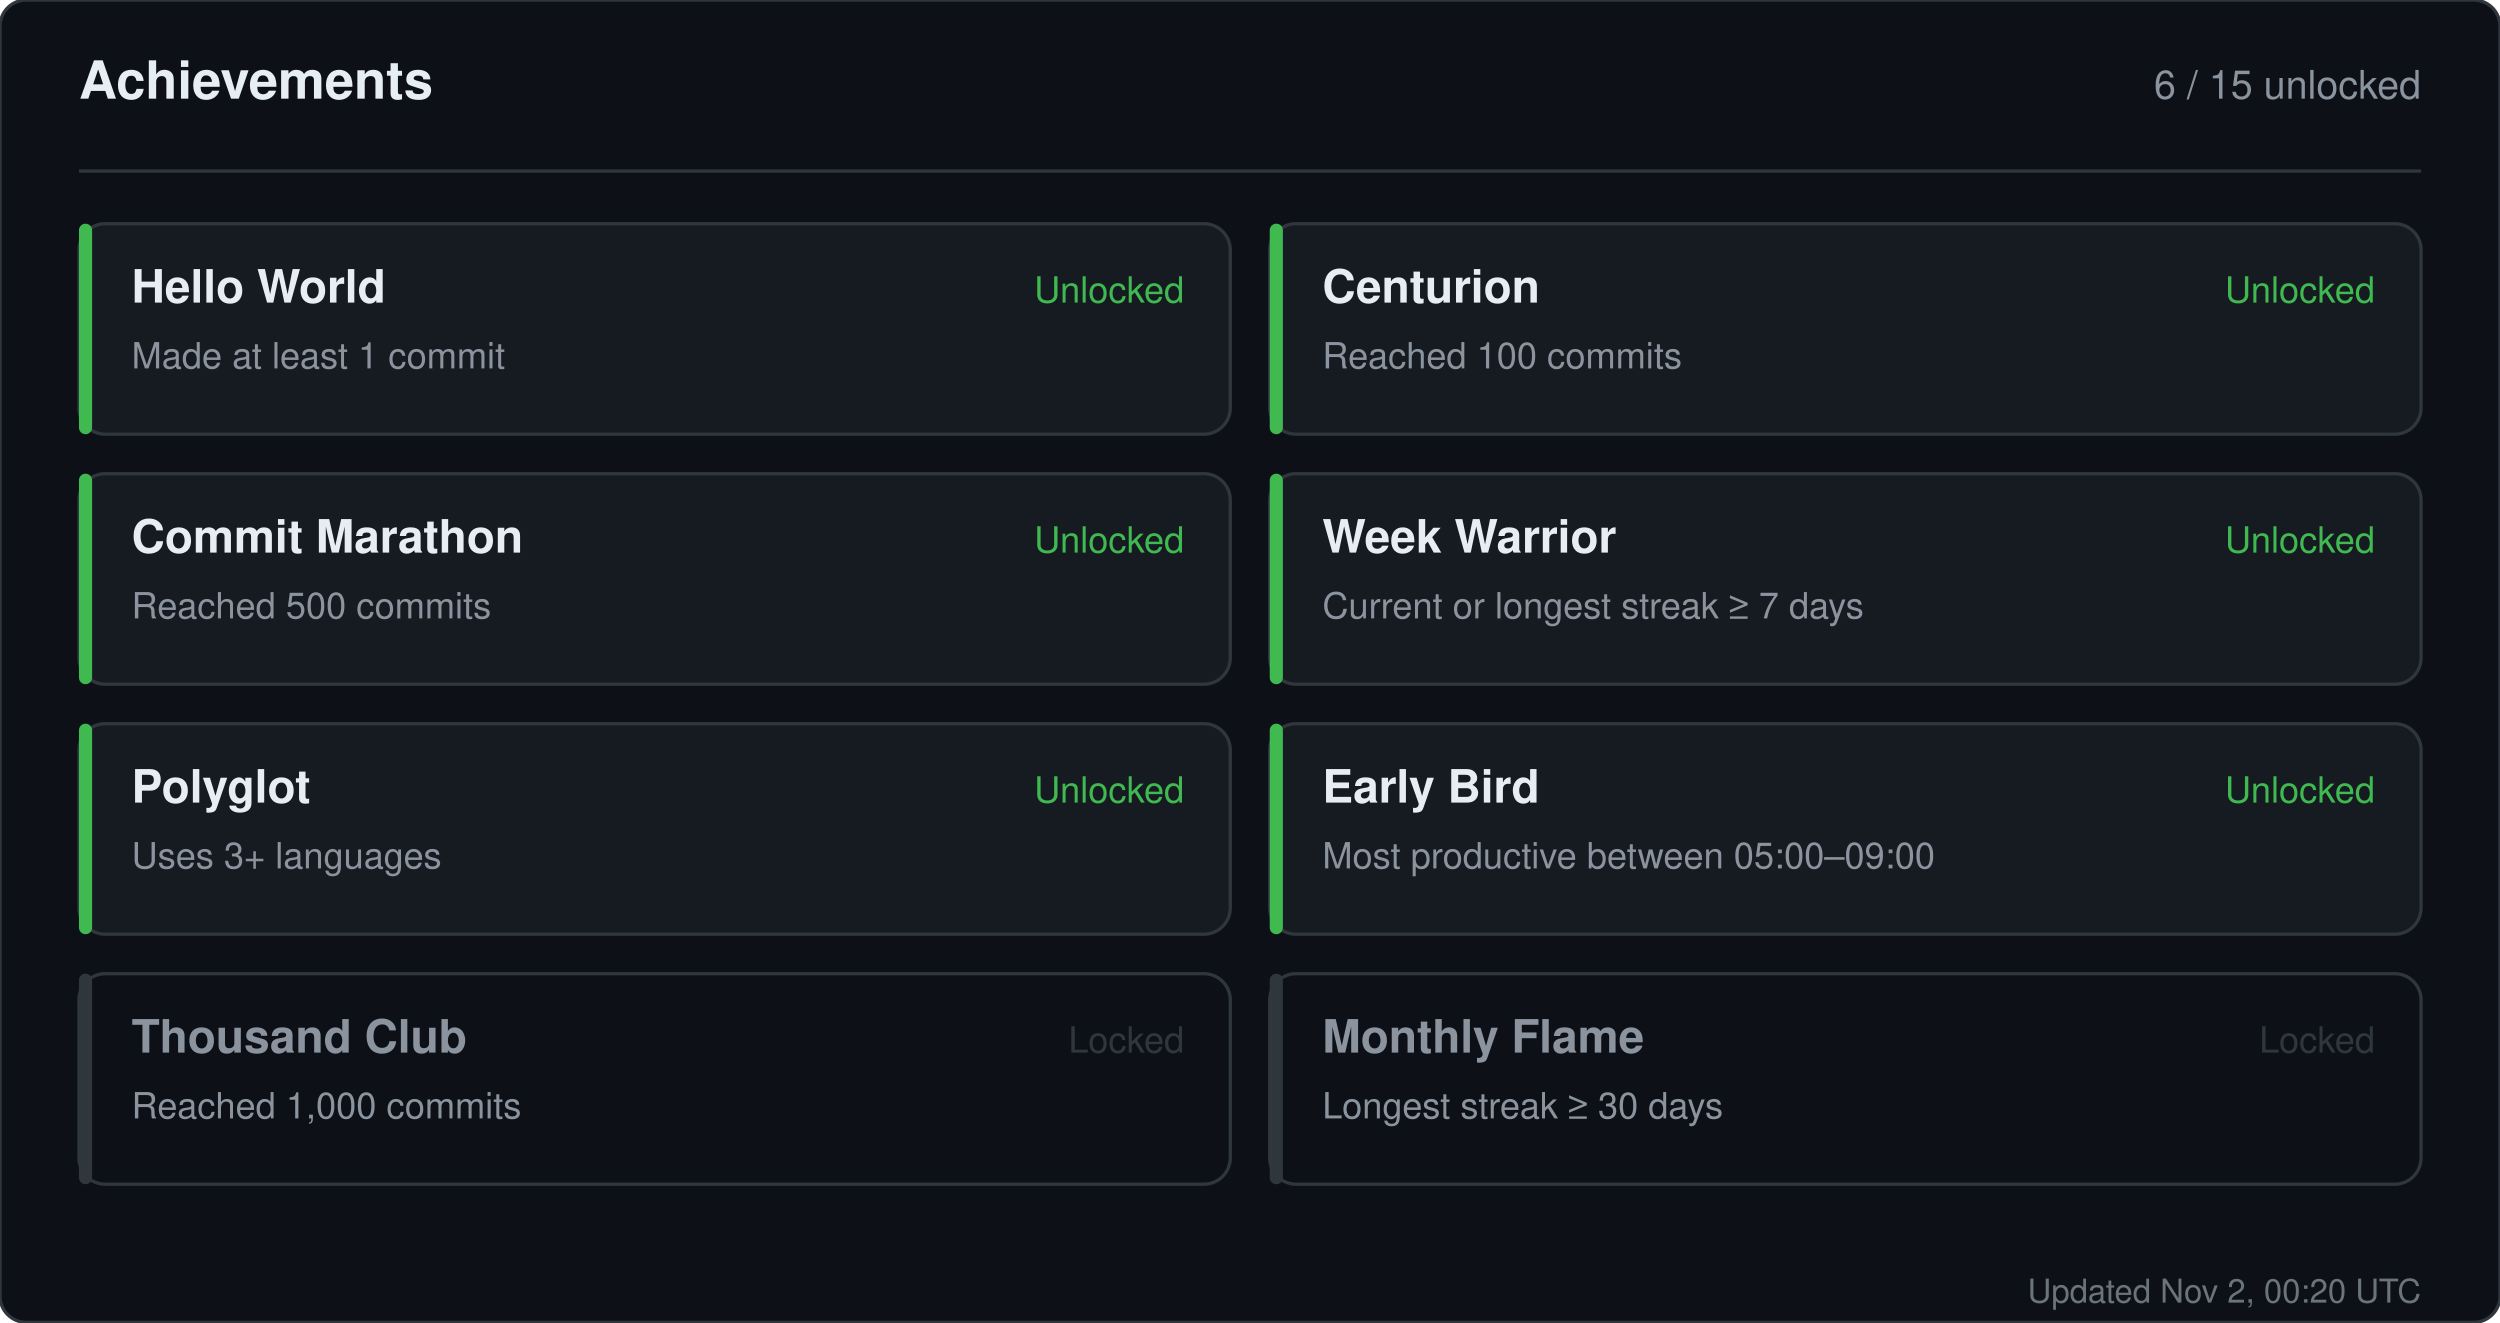
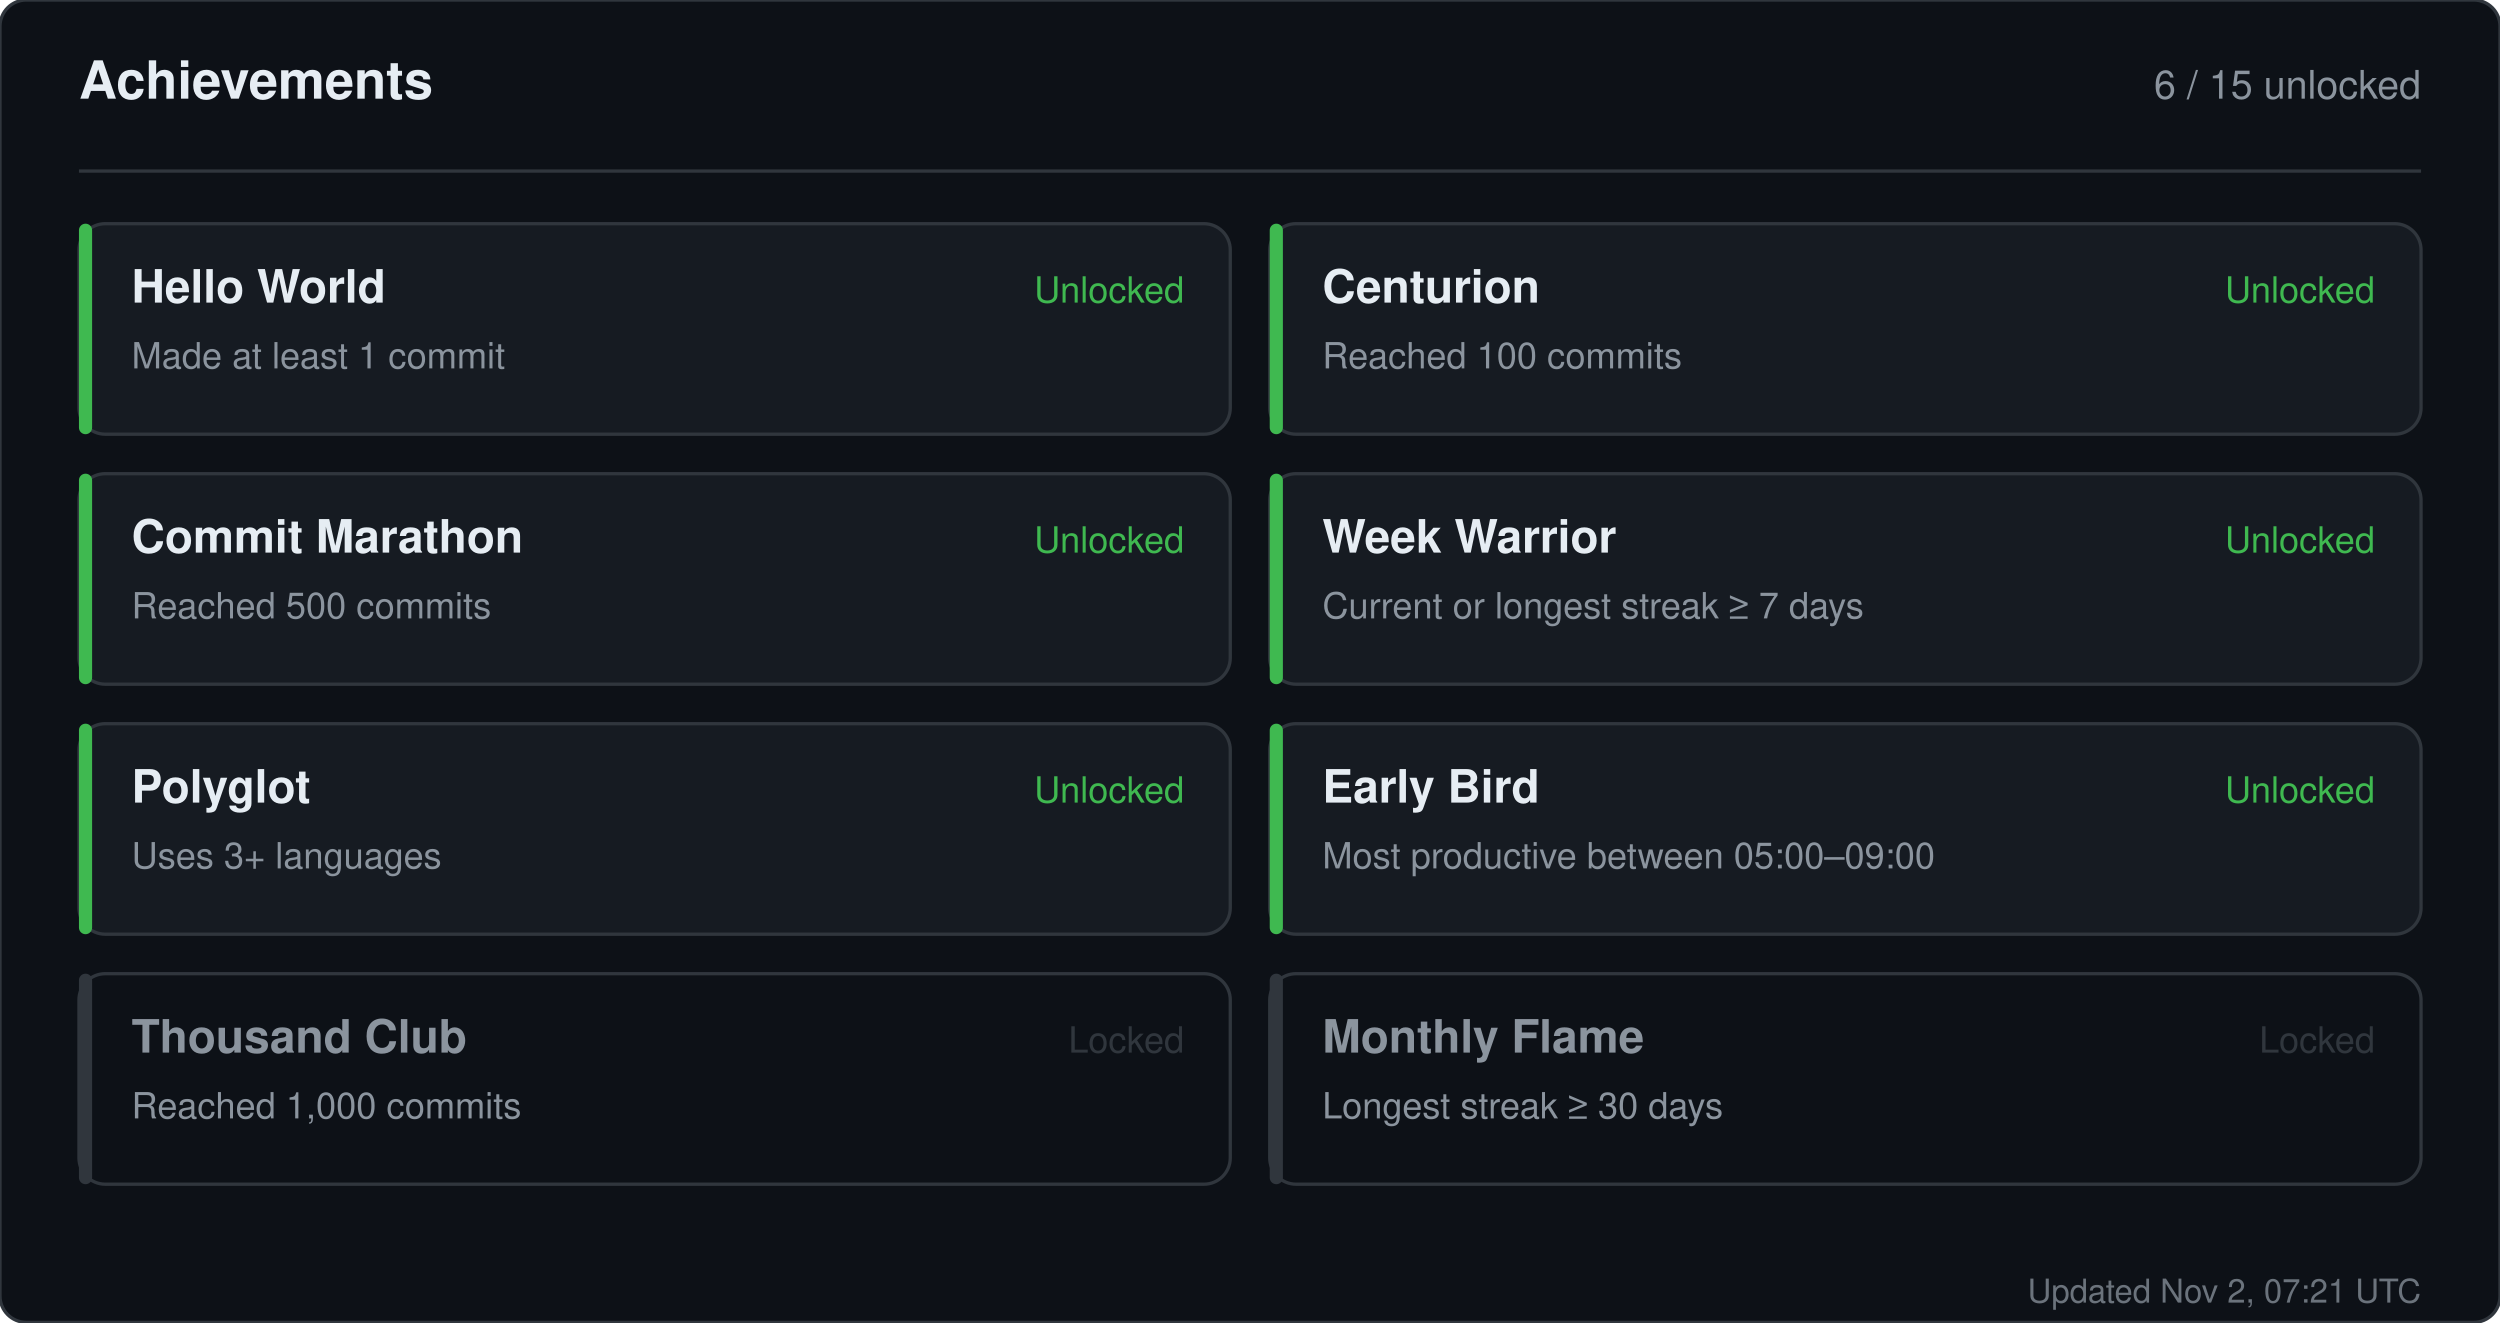
<svg xmlns="http://www.w3.org/2000/svg" width="760" height="402" viewBox="0 0 760 402" role="img" aria-label="Achievements for sandiirawan12">
  <rect width="760" height="402" rx="8" fill="#0d1117" stroke="#30363d" />
  <g font-family="-apple-system, BlinkMacSystemFont, Segoe UI, Helvetica, Arial, sans-serif">
    <text x="24" y="30" fill="#e6edf3" font-size="16" font-weight="700">Achievements</text>
    <text x="736" y="30" fill="#8b949e" font-size="12" text-anchor="end">6 / 15 unlocked</text>
    <line x1="24" y1="52" x2="736" y2="52" stroke="#30363d" />
    <rect x="24" y="68" width="350" height="64" rx="8" fill="#161b22" stroke="#30363d" />
    <rect x="24" y="68" width="4" height="64" rx="2" fill="#3fb950" />
    <text x="40" y="92" fill="#e6edf3" font-size="14" font-weight="700">Hello World</text>
    <text x="40" y="112" fill="#8b949e" font-size="11">Made at least 1 commit</text>
    <text x="360" y="92" fill="#3fb950" font-size="11" text-anchor="end">Unlocked</text>
    <rect x="386" y="68" width="350" height="64" rx="8" fill="#161b22" stroke="#30363d" />
    <rect x="386" y="68" width="4" height="64" rx="2" fill="#3fb950" />
    <text x="402" y="92" fill="#e6edf3" font-size="14" font-weight="700">Centurion</text>
    <text x="402" y="112" fill="#8b949e" font-size="11">Reached 100 commits</text>
    <text x="722" y="92" fill="#3fb950" font-size="11" text-anchor="end">Unlocked</text>
    <rect x="24" y="144" width="350" height="64" rx="8" fill="#161b22" stroke="#30363d" />
    <rect x="24" y="144" width="4" height="64" rx="2" fill="#3fb950" />
    <text x="40" y="168" fill="#e6edf3" font-size="14" font-weight="700">Commit Marathon</text>
    <text x="40" y="188" fill="#8b949e" font-size="11">Reached 500 commits</text>
    <text x="360" y="168" fill="#3fb950" font-size="11" text-anchor="end">Unlocked</text>
    <rect x="386" y="144" width="350" height="64" rx="8" fill="#161b22" stroke="#30363d" />
    <rect x="386" y="144" width="4" height="64" rx="2" fill="#3fb950" />
    <text x="402" y="168" fill="#e6edf3" font-size="14" font-weight="700">Week Warrior</text>
    <text x="402" y="188" fill="#8b949e" font-size="11">Current or longest streak ≥ 7 days</text>
    <text x="722" y="168" fill="#3fb950" font-size="11" text-anchor="end">Unlocked</text>
    <rect x="24" y="220" width="350" height="64" rx="8" fill="#161b22" stroke="#30363d" />
    <rect x="24" y="220" width="4" height="64" rx="2" fill="#3fb950" />
    <text x="40" y="244" fill="#e6edf3" font-size="14" font-weight="700">Polyglot</text>
    <text x="40" y="264" fill="#8b949e" font-size="11">Uses 3+ languages</text>
    <text x="360" y="244" fill="#3fb950" font-size="11" text-anchor="end">Unlocked</text>
    <rect x="386" y="220" width="350" height="64" rx="8" fill="#161b22" stroke="#30363d" />
    <rect x="386" y="220" width="4" height="64" rx="2" fill="#3fb950" />
    <text x="402" y="244" fill="#e6edf3" font-size="14" font-weight="700">Early Bird</text>
    <text x="402" y="264" fill="#8b949e" font-size="11">Most productive between 05:00–09:00</text>
    <text x="722" y="244" fill="#3fb950" font-size="11" text-anchor="end">Unlocked</text>
    <rect x="24" y="296" width="350" height="64" rx="8" fill="#0d1117" stroke="#30363d" />
    <rect x="24" y="296" width="4" height="64" rx="2" fill="#30363d" />
    <text x="40" y="320" fill="#8b949e" font-size="14" font-weight="700">Thousand Club</text>
    <text x="40" y="340" fill="#8b949e" font-size="11">Reached 1,000 commits</text>
    <text x="360" y="320" fill="#30363d" font-size="11" text-anchor="end">Locked</text>
    <rect x="386" y="296" width="350" height="64" rx="8" fill="#0d1117" stroke="#30363d" />
    <rect x="386" y="296" width="4" height="64" rx="2" fill="#30363d" />
    <text x="402" y="320" fill="#8b949e" font-size="14" font-weight="700">Monthly Flame</text>
    <text x="402" y="340" fill="#8b949e" font-size="11">Longest streak ≥ 30 days</text>
    <text x="722" y="320" fill="#30363d" font-size="11" text-anchor="end">Locked</text>
-     <text x="736" y="396" fill="#8b949e" font-size="10" text-anchor="end" opacity="0.75">Updated Nov 2, 00:20 UTC</text>
+     <text x="736" y="396" fill="#8b949e" font-size="10" text-anchor="end" opacity="0.75">Updated Nov 2, 07:21 UTC</text>
  </g>
</svg>
